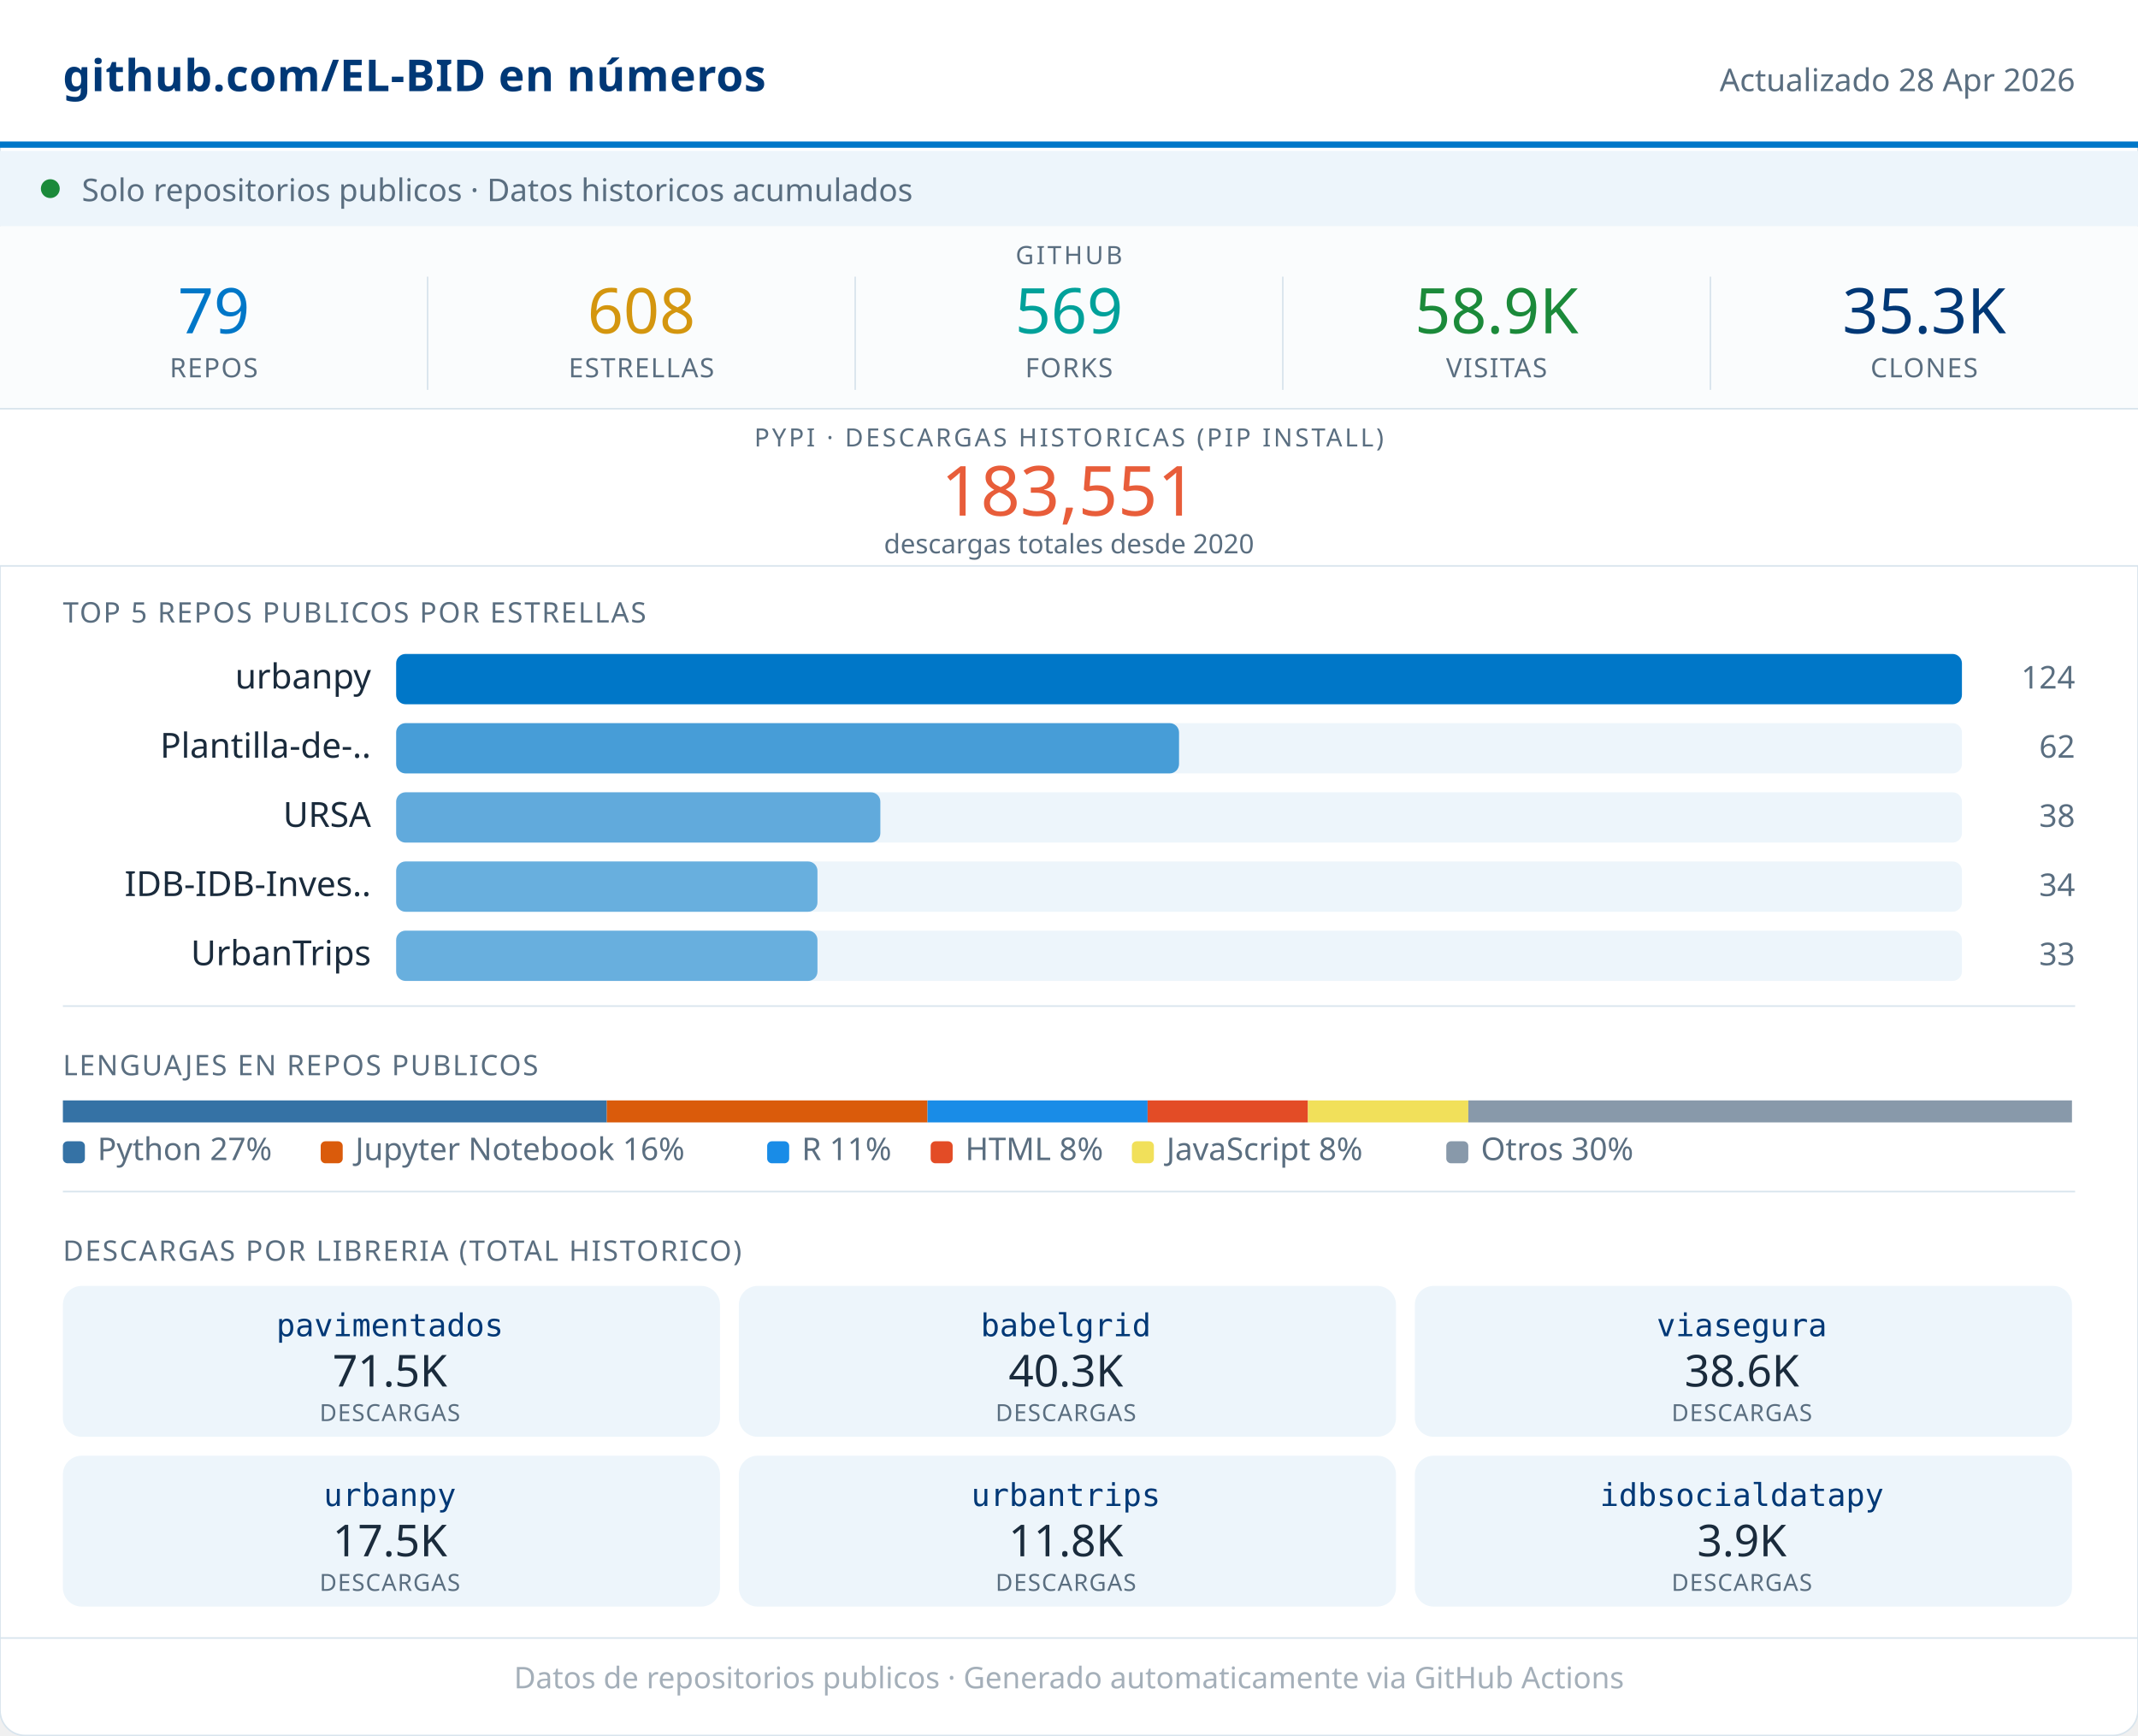
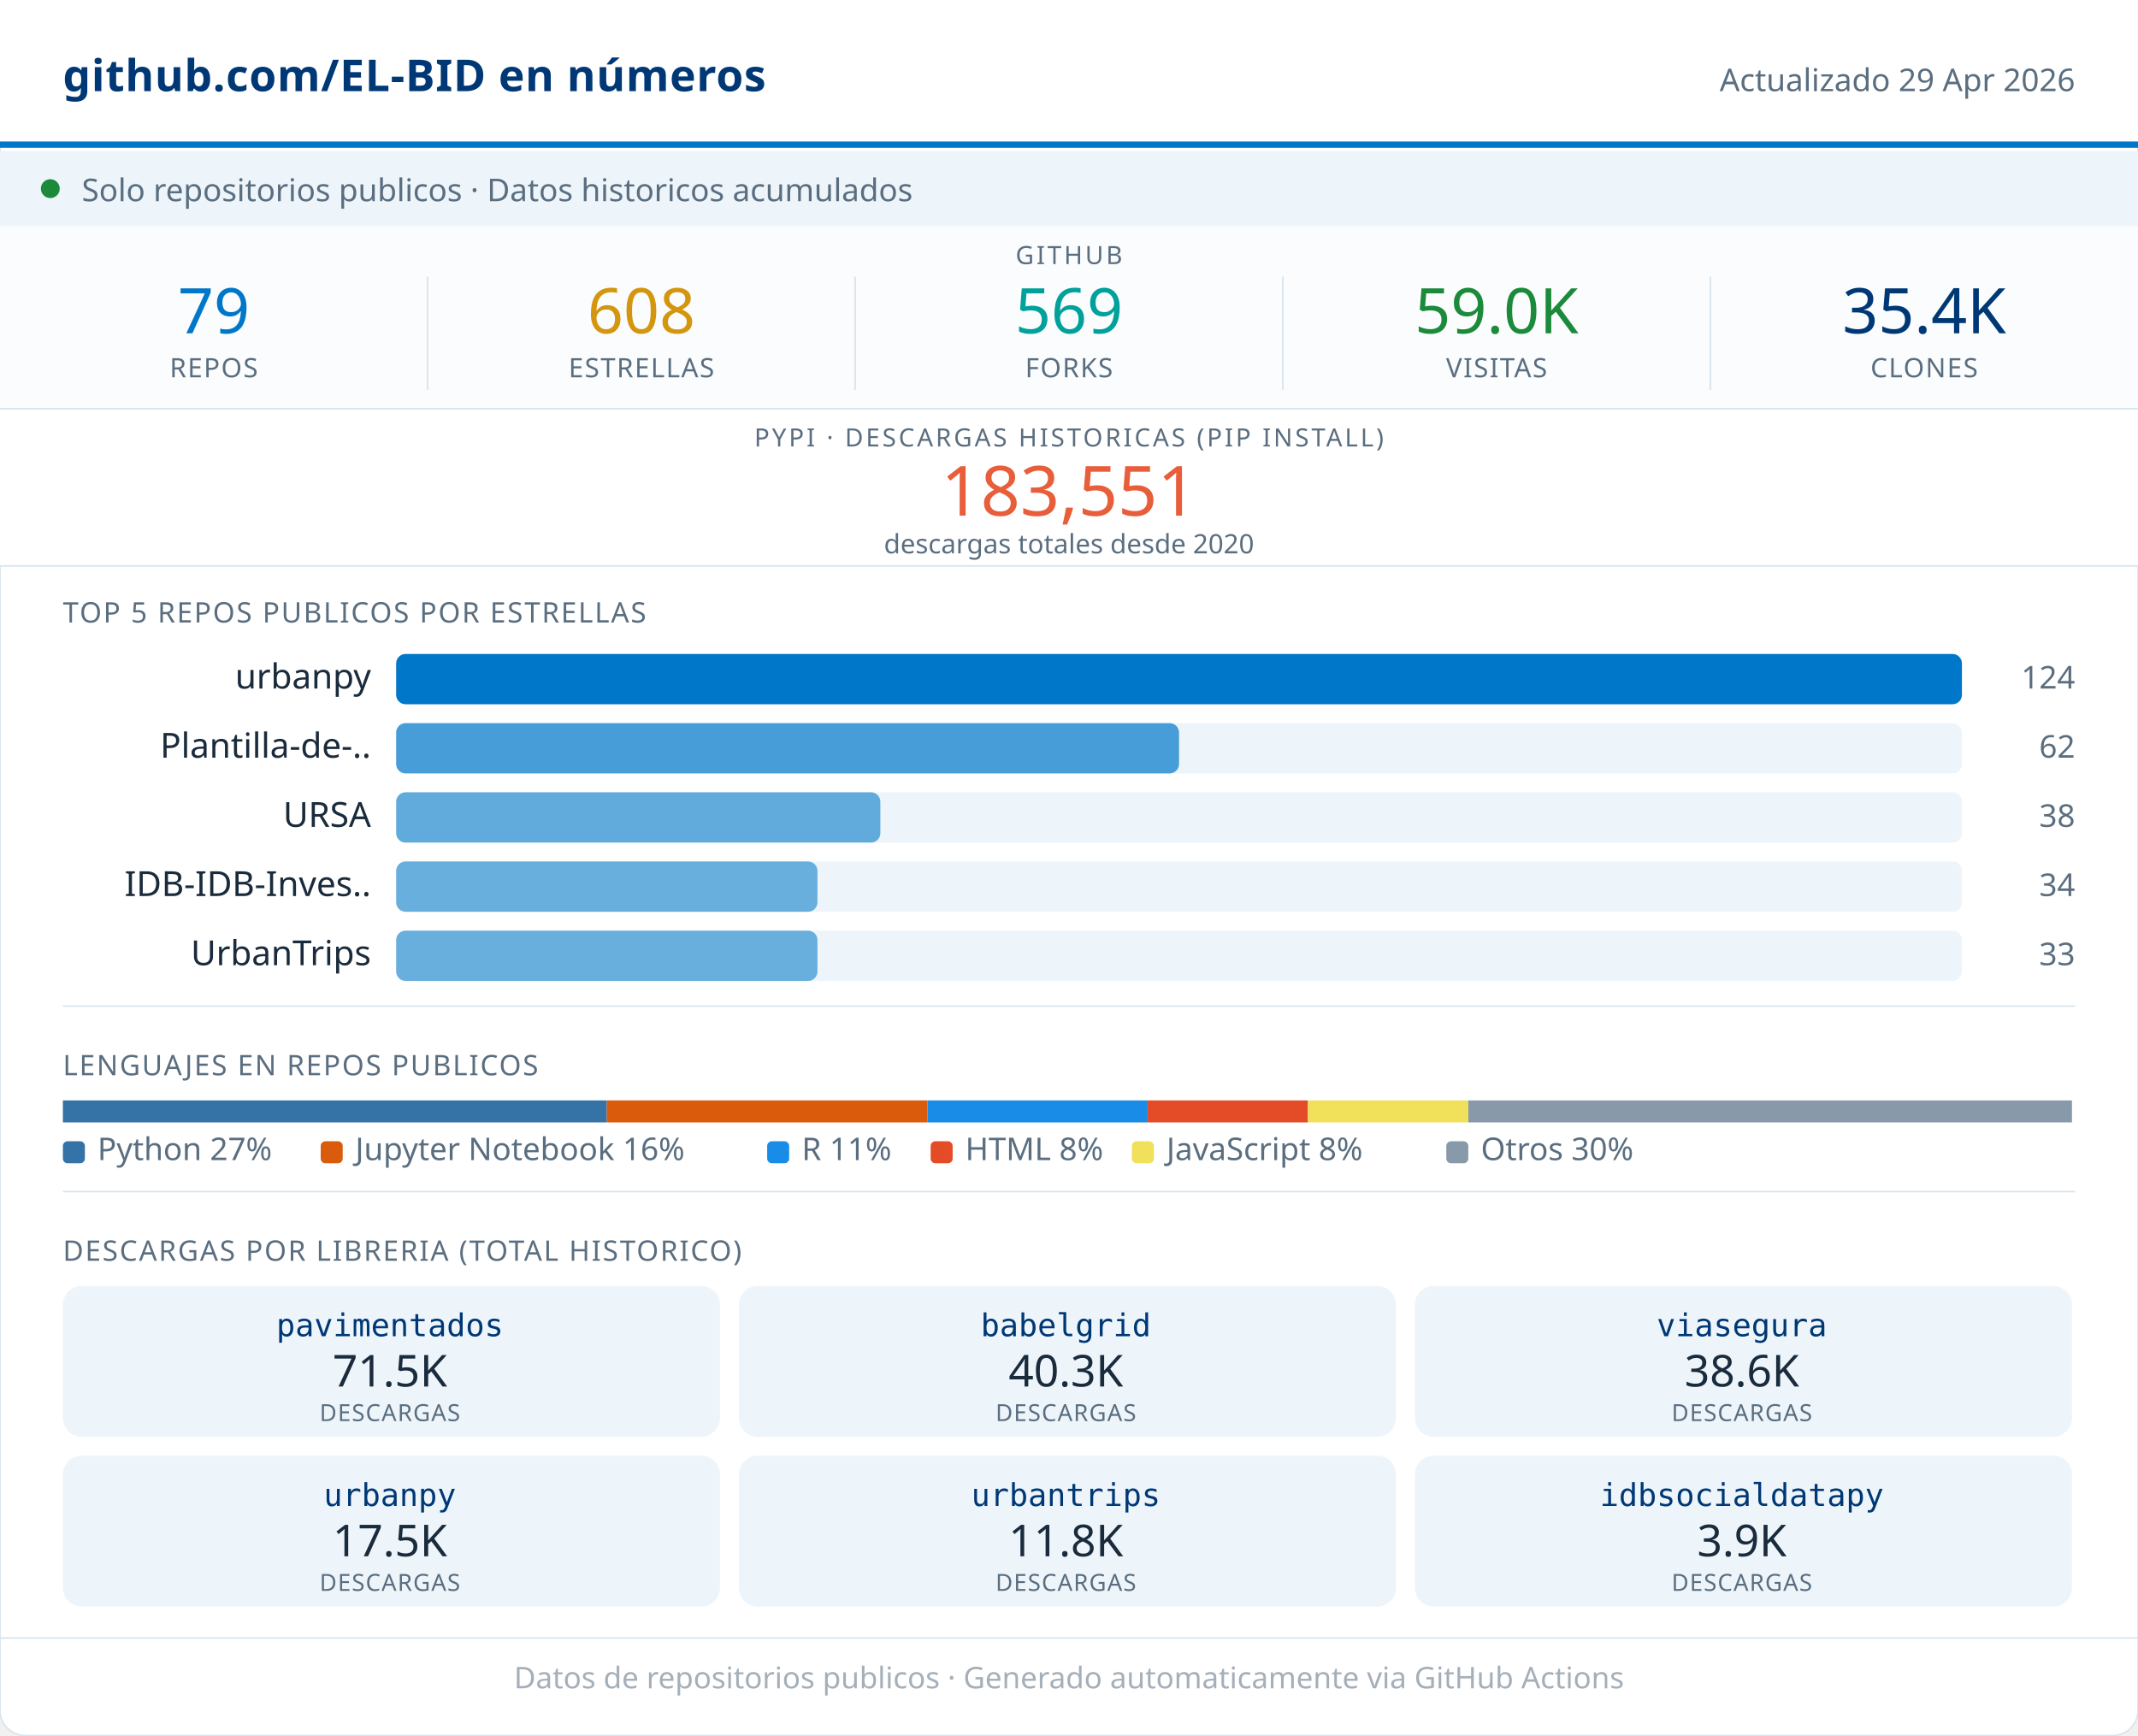
<svg xmlns="http://www.w3.org/2000/svg" width="680" viewBox="0 0 680 552" role="img">
  <rect width="680" height="552" rx="8" fill="#FFFFFF" stroke="#D8E4ED" stroke-width="0.5" />
  <rect x="0" y="0" width="680" height="46" fill="#FFFFFF" />
  <line x1="0" y1="46" x2="680" y2="46" stroke="#0077C8" stroke-width="2" />
  <text x="20" y="29" font-family="system-ui,sans-serif" font-size="14" font-weight="600" fill="#003876" letter-spacing="0.2">github.com/EL-BID en números</text>
-   <text x="660" y="29" font-family="system-ui,sans-serif" font-size="10" fill="#5A6E80" text-anchor="end">Actualizado 28 Apr 2026</text>
+   <text x="660" y="29" font-family="system-ui,sans-serif" font-size="10" fill="#5A6E80" text-anchor="end">Actualizado 29 Apr 2026</text>
  <rect x="0" y="48" width="680" height="24" fill="#EDF5FB" />
  <circle cx="16" cy="60" r="3" fill="#1B8A3A" />
  <text x="26" y="64" font-family="system-ui,sans-serif" font-size="10" fill="#5A6E80">Solo repositorios publicos · Datos historicos acumulados</text>
  <rect x="0" y="72" width="680" height="58" fill="#FAFCFD" />
  <text x="340" y="84" font-family="system-ui,sans-serif" font-size="8" fill="#5A6E80" text-anchor="middle" letter-spacing="0.8" font-weight="500">GITHUB</text>
  <text x="68" y="106" font-family="system-ui,sans-serif" font-size="20" font-weight="500" fill="#0077C8" text-anchor="middle">79</text>
  <text x="68" y="120" font-family="system-ui,sans-serif" font-size="8.5" fill="#5A6E80" text-anchor="middle" letter-spacing="0.4" font-weight="500">REPOS</text>
  <line x1="136" y1="88" x2="136" y2="124" stroke="#D8E4ED" stroke-width="0.5" />
  <text x="204" y="106" font-family="system-ui,sans-serif" font-size="20" font-weight="500" fill="#D4960F" text-anchor="middle">608</text>
  <text x="204" y="120" font-family="system-ui,sans-serif" font-size="8.5" fill="#5A6E80" text-anchor="middle" letter-spacing="0.4" font-weight="500">ESTRELLAS</text>
  <line x1="272" y1="88" x2="272" y2="124" stroke="#D8E4ED" stroke-width="0.5" />
  <text x="340" y="106" font-family="system-ui,sans-serif" font-size="20" font-weight="500" fill="#00A19A" text-anchor="middle">569</text>
  <text x="340" y="120" font-family="system-ui,sans-serif" font-size="8.5" fill="#5A6E80" text-anchor="middle" letter-spacing="0.4" font-weight="500">FORKS</text>
  <line x1="408" y1="88" x2="408" y2="124" stroke="#D8E4ED" stroke-width="0.5" />
-   <text x="476" y="106" font-family="system-ui,sans-serif" font-size="20" font-weight="500" fill="#1B8A3A" text-anchor="middle">58.9K</text>
+   <text x="476" y="106" font-family="system-ui,sans-serif" font-size="20" font-weight="500" fill="#1B8A3A" text-anchor="middle">59.0K</text>
  <text x="476" y="120" font-family="system-ui,sans-serif" font-size="8.5" fill="#5A6E80" text-anchor="middle" letter-spacing="0.4" font-weight="500">VISITAS</text>
  <line x1="544" y1="88" x2="544" y2="124" stroke="#D8E4ED" stroke-width="0.5" />
-   <text x="612" y="106" font-family="system-ui,sans-serif" font-size="20" font-weight="500" fill="#003876" text-anchor="middle">35.3K</text>
+   <text x="612" y="106" font-family="system-ui,sans-serif" font-size="20" font-weight="500" fill="#003876" text-anchor="middle">35.4K</text>
  <text x="612" y="120" font-family="system-ui,sans-serif" font-size="8.5" fill="#5A6E80" text-anchor="middle" letter-spacing="0.4" font-weight="500">CLONES</text>
  <rect x="0" y="130" width="680" height="50" fill="#FFFFFF" />
  <line x1="0" y1="130" x2="680" y2="130" stroke="#D8E4ED" stroke-width="0.5" />
  <text x="340" y="142" font-family="system-ui,sans-serif" font-size="8" fill="#5A6E80" text-anchor="middle" letter-spacing="0.8" font-weight="500">PYPI · DESCARGAS HISTORICAS (PIP INSTALL)</text>
  <text x="340" y="164" font-family="system-ui,sans-serif" font-size="22" font-weight="500" fill="#E85D3A" text-anchor="middle">183,551</text>
  <text x="340" y="176" font-family="system-ui,sans-serif" font-size="8.5" fill="#5A6E80" text-anchor="middle">descargas totales desde 2020</text>
  <line x1="0" y1="180" x2="680" y2="180" stroke="#D8E4ED" stroke-width="0.5" />
  <text x="20" y="198" font-family="system-ui,sans-serif" font-size="9" fill="#5A6E80" letter-spacing="0.5" font-weight="500">TOP 5 REPOS PUBLICOS POR ESTRELLAS</text>
  <text x="118" y="219" font-family="system-ui,sans-serif" font-size="11" fill="#1A2B3C" text-anchor="end">urbanpy</text>
  <rect x="126" y="208" width="498" height="16" rx="3" fill="#EDF5FB" />
  <rect x="126" y="208" width="498" height="16" rx="3" fill="#0077C8" opacity="1.00" />
  <text x="660" y="219" font-family="system-ui,sans-serif" font-size="10" fill="#5A6E80" text-anchor="end" font-weight="500">124</text>
  <text x="118" y="241" font-family="system-ui,sans-serif" font-size="11" fill="#1A2B3C" text-anchor="end">Plantilla-de-..</text>
  <rect x="126" y="230" width="498" height="16" rx="3" fill="#EDF5FB" />
  <rect x="126" y="230" width="249" height="16" rx="3" fill="#0077C8" opacity="0.70" />
  <text x="660" y="241" font-family="system-ui,sans-serif" font-size="10" fill="#5A6E80" text-anchor="end" font-weight="500">62</text>
  <text x="118" y="263" font-family="system-ui,sans-serif" font-size="11" fill="#1A2B3C" text-anchor="end">URSA</text>
  <rect x="126" y="252" width="498" height="16" rx="3" fill="#EDF5FB" />
  <rect x="126" y="252" width="154" height="16" rx="3" fill="#0077C8" opacity="0.59" />
  <text x="660" y="263" font-family="system-ui,sans-serif" font-size="10" fill="#5A6E80" text-anchor="end" font-weight="500">38</text>
  <text x="118" y="285" font-family="system-ui,sans-serif" font-size="11" fill="#1A2B3C" text-anchor="end">IDB-IDB-Inves..</text>
  <rect x="126" y="274" width="498" height="16" rx="3" fill="#EDF5FB" />
  <rect x="126" y="274" width="134" height="16" rx="3" fill="#0077C8" opacity="0.56" />
  <text x="660" y="285" font-family="system-ui,sans-serif" font-size="10" fill="#5A6E80" text-anchor="end" font-weight="500">34</text>
  <text x="118" y="307" font-family="system-ui,sans-serif" font-size="11" fill="#1A2B3C" text-anchor="end">UrbanTrips</text>
  <rect x="126" y="296" width="498" height="16" rx="3" fill="#EDF5FB" />
  <rect x="126" y="296" width="134" height="16" rx="3" fill="#0077C8" opacity="0.56" />
  <text x="660" y="307" font-family="system-ui,sans-serif" font-size="10" fill="#5A6E80" text-anchor="end" font-weight="500">33</text>
  <line x1="20" y1="320" x2="660" y2="320" stroke="#D8E4ED" stroke-width="0.5" />
  <text x="20" y="342" font-family="system-ui,sans-serif" font-size="9" fill="#5A6E80" letter-spacing="0.5" font-weight="500">LENGUAJES EN REPOS PUBLICOS</text>
  <rect x="20" y="350" width="173" height="7" fill="#3572A5" />
  <rect x="193" y="350" width="102" height="7" fill="#DA5B0B" />
  <rect x="295" y="350" width="70" height="7" fill="#198CE7" />
  <rect x="365" y="350" width="51" height="7" fill="#e34c26" />
  <rect x="416" y="350" width="51" height="7" fill="#f1e05a" />
  <rect x="467" y="350" width="192" height="7" fill="#8899AA" />
  <rect x="20" y="363" width="7" height="7" rx="1.5" fill="#3572A5" />
  <text x="31" y="369" font-family="system-ui,sans-serif" font-size="10" fill="#5A6E80">Python 27%</text>
  <rect x="102" y="363" width="7" height="7" rx="1.5" fill="#DA5B0B" />
  <text x="113" y="369" font-family="system-ui,sans-serif" font-size="10" fill="#5A6E80">Jupyter Notebook 16%</text>
  <rect x="244" y="363" width="7" height="7" rx="1.5" fill="#198CE7" />
  <text x="255" y="369" font-family="system-ui,sans-serif" font-size="10" fill="#5A6E80">R 11%</text>
  <rect x="296" y="363" width="7" height="7" rx="1.5" fill="#e34c26" />
  <text x="307" y="369" font-family="system-ui,sans-serif" font-size="10" fill="#5A6E80">HTML 8%</text>
  <rect x="360" y="363" width="7" height="7" rx="1.5" fill="#f1e05a" />
  <text x="371" y="369" font-family="system-ui,sans-serif" font-size="10" fill="#5A6E80">JavaScript 8%</text>
  <rect x="460" y="363" width="7" height="7" rx="1.5" fill="#8899AA" />
  <text x="471" y="369" font-family="system-ui,sans-serif" font-size="10" fill="#5A6E80">Otros 30%</text>
  <line x1="20" y1="379" x2="660" y2="379" stroke="#D8E4ED" stroke-width="0.5" />
  <text x="20" y="401" font-family="system-ui,sans-serif" font-size="9" fill="#5A6E80" letter-spacing="0.5" font-weight="500">DESCARGAS POR LIBRERIA (TOTAL HISTORICO)</text>
  <rect x="20" y="409" width="209" height="48" rx="6" fill="#EDF5FB" />
  <text x="124" y="425" font-family="monospace" font-size="10" font-weight="500" fill="#003876" text-anchor="middle">pavimentados</text>
  <text x="124" y="441" font-family="system-ui,sans-serif" font-size="14" font-weight="500" fill="#1A2B3C" text-anchor="middle">71.5K</text>
  <text x="124" y="452" font-family="system-ui,sans-serif" font-size="7.5" fill="#5A6E80" text-anchor="middle" letter-spacing="0.3">DESCARGAS</text>
  <rect x="235" y="409" width="209" height="48" rx="6" fill="#EDF5FB" />
  <text x="339" y="425" font-family="monospace" font-size="10" font-weight="500" fill="#003876" text-anchor="middle">babelgrid</text>
  <text x="339" y="441" font-family="system-ui,sans-serif" font-size="14" font-weight="500" fill="#1A2B3C" text-anchor="middle">40.3K</text>
  <text x="339" y="452" font-family="system-ui,sans-serif" font-size="7.5" fill="#5A6E80" text-anchor="middle" letter-spacing="0.3">DESCARGAS</text>
  <rect x="450" y="409" width="209" height="48" rx="6" fill="#EDF5FB" />
  <text x="554" y="425" font-family="monospace" font-size="10" font-weight="500" fill="#003876" text-anchor="middle">viasegura</text>
  <text x="554" y="441" font-family="system-ui,sans-serif" font-size="14" font-weight="500" fill="#1A2B3C" text-anchor="middle">38.6K</text>
  <text x="554" y="452" font-family="system-ui,sans-serif" font-size="7.5" fill="#5A6E80" text-anchor="middle" letter-spacing="0.3">DESCARGAS</text>
  <rect x="20" y="463" width="209" height="48" rx="6" fill="#EDF5FB" />
  <text x="124" y="479" font-family="monospace" font-size="10" font-weight="500" fill="#003876" text-anchor="middle">urbanpy</text>
  <text x="124" y="495" font-family="system-ui,sans-serif" font-size="14" font-weight="500" fill="#1A2B3C" text-anchor="middle">17.5K</text>
  <text x="124" y="506" font-family="system-ui,sans-serif" font-size="7.5" fill="#5A6E80" text-anchor="middle" letter-spacing="0.3">DESCARGAS</text>
  <rect x="235" y="463" width="209" height="48" rx="6" fill="#EDF5FB" />
  <text x="339" y="479" font-family="monospace" font-size="10" font-weight="500" fill="#003876" text-anchor="middle">urbantrips</text>
  <text x="339" y="495" font-family="system-ui,sans-serif" font-size="14" font-weight="500" fill="#1A2B3C" text-anchor="middle">11.8K</text>
  <text x="339" y="506" font-family="system-ui,sans-serif" font-size="7.5" fill="#5A6E80" text-anchor="middle" letter-spacing="0.3">DESCARGAS</text>
  <rect x="450" y="463" width="209" height="48" rx="6" fill="#EDF5FB" />
  <text x="554" y="479" font-family="monospace" font-size="10" font-weight="500" fill="#003876" text-anchor="middle">idbsocialdatapy</text>
  <text x="554" y="495" font-family="system-ui,sans-serif" font-size="14" font-weight="500" fill="#1A2B3C" text-anchor="middle">3.9K</text>
  <text x="554" y="506" font-family="system-ui,sans-serif" font-size="7.5" fill="#5A6E80" text-anchor="middle" letter-spacing="0.3">DESCARGAS</text>
  <line x1="0" y1="521" x2="680" y2="521" stroke="#D8E4ED" stroke-width="0.5" />
  <text x="340" y="537" font-family="system-ui,sans-serif" font-size="9.5" fill="#5A6E80" text-anchor="middle" opacity="0.55">Datos de repositorios publicos · Generado automaticamente via GitHub Actions</text>
</svg>
